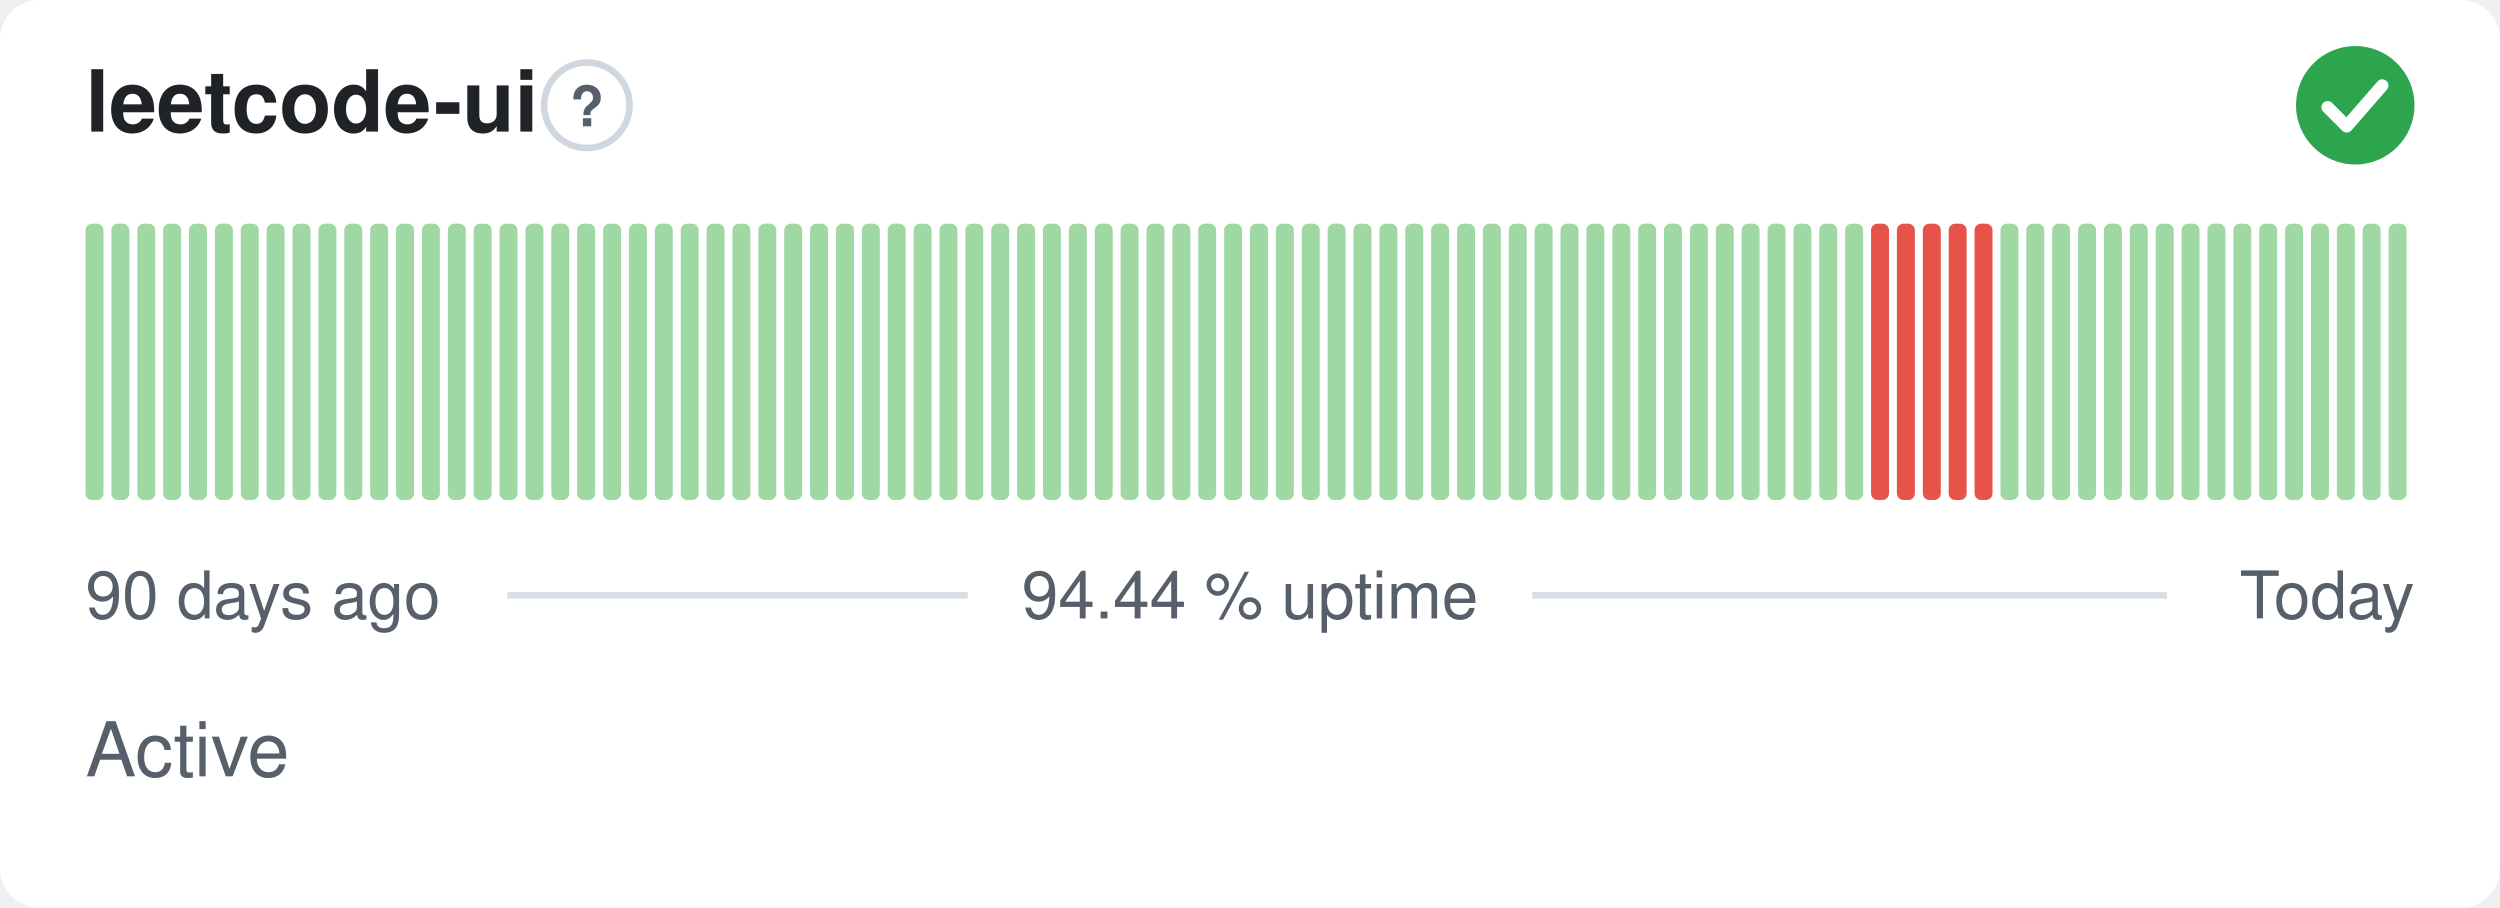
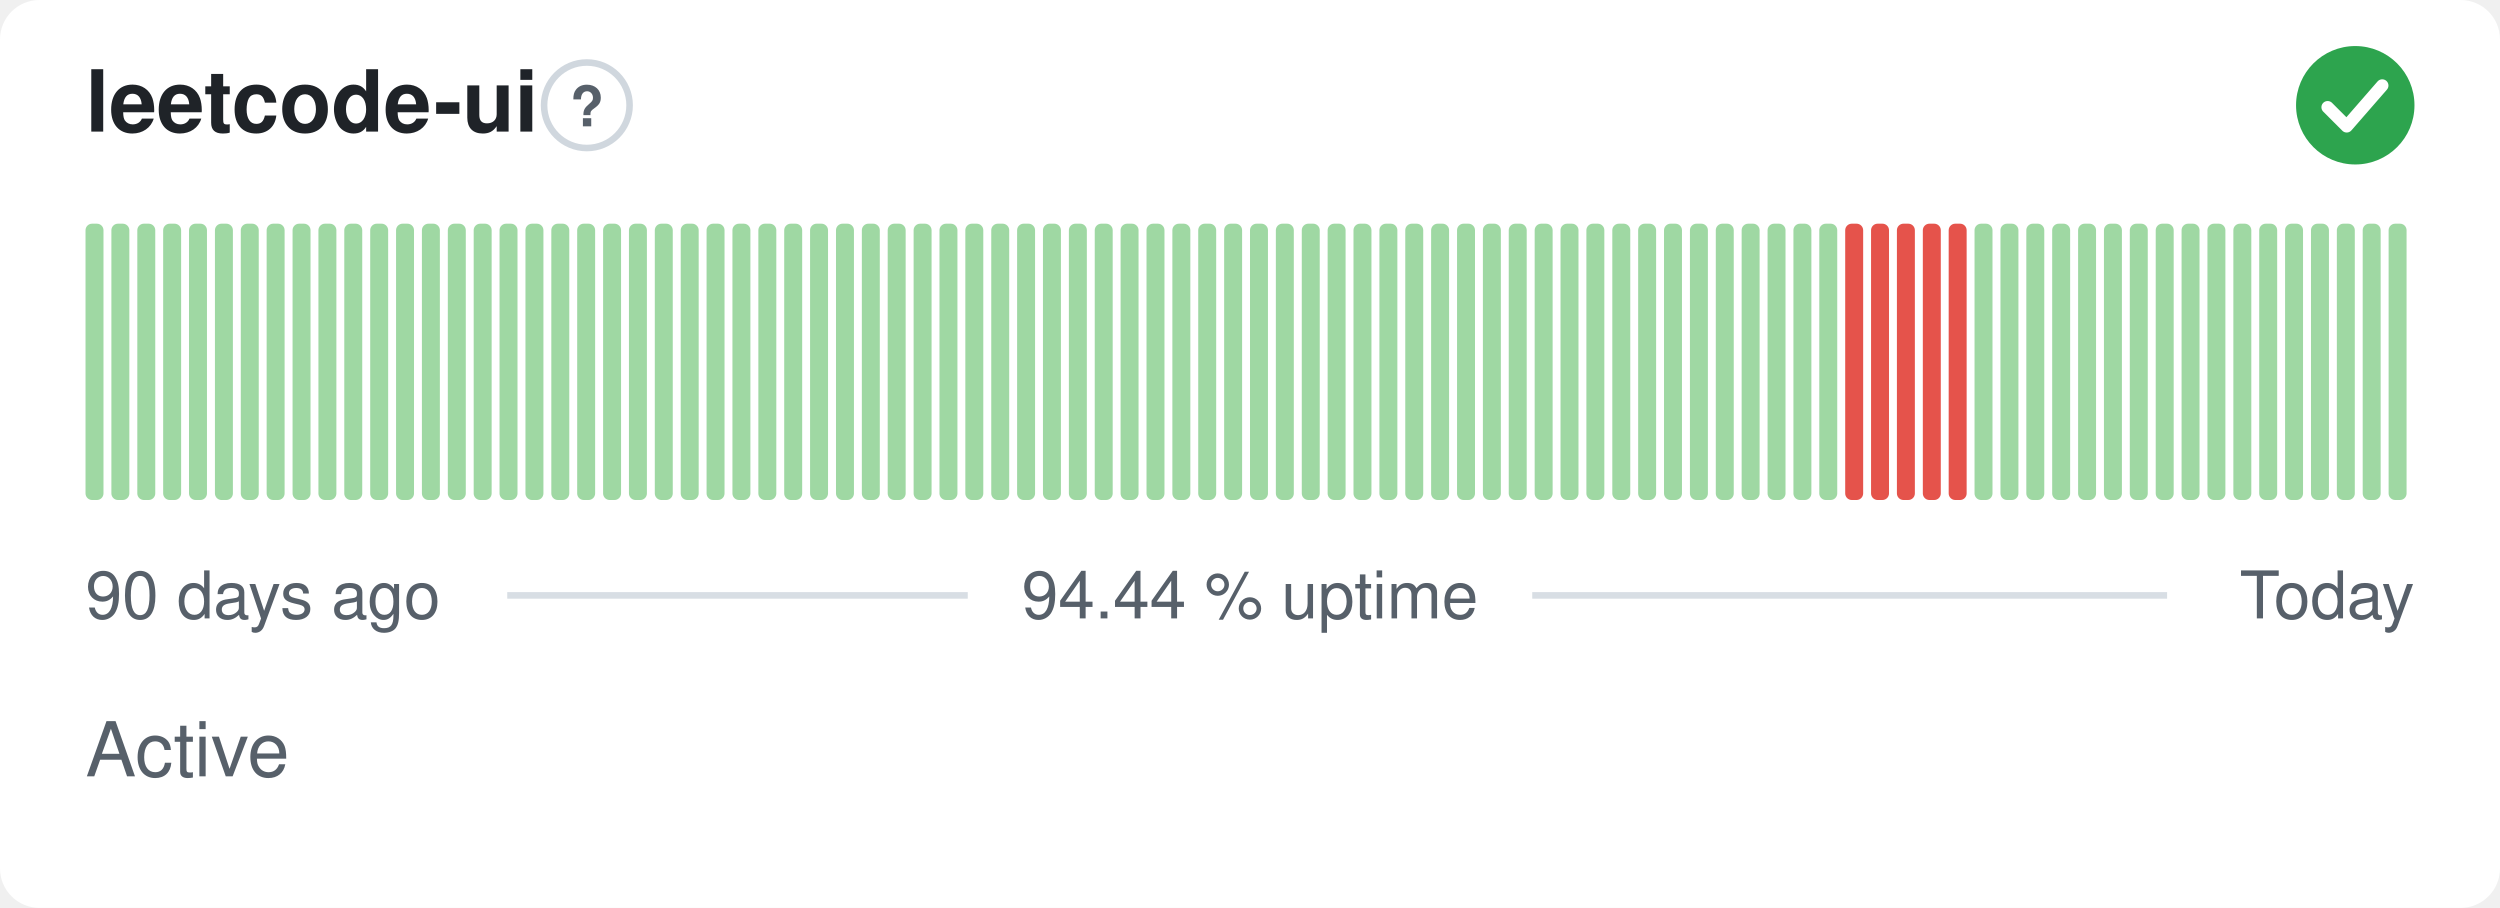
<svg xmlns="http://www.w3.org/2000/svg" width="380" height="138" viewBox="0 0 380 138" role="img" aria-label="leetcode-ui: Active, 94.44 % uptime over the last 90 days" font-family="-apple-system,BlinkMacSystemFont,'Segoe UI',Helvetica,Arial,sans-serif">
  <style>
    @media (prefers-color-scheme: dark) {
      .bg { fill: #0d1117 }
      .title { fill: #e6edf3 }
      .muted { fill: #8b949e }
      .hint { stroke: #30363d }
      .rule { stroke: #30363d }
      .nodata { fill: #21262d }
    }
  </style>
  <rect class="bg" width="380" height="138" rx="6" fill="#ffffff" />
  <text class="title" x="13" y="20" font-size="13" font-weight="600" fill="#1f2328">leetcode-ui</text>
  <circle class="hint" cx="89.2" cy="16" r="6.5" fill="none" stroke="#d0d7de" stroke-width="1" />
  <text class="muted" x="89.2" y="19.2" text-anchor="middle" font-size="8.5" font-weight="700" fill="#57606a">?</text>
  <circle cx="358" cy="16" r="9" fill="#2da44e" />
  <path d="M353.80 16.30l2.90 2.90 5.40 -6.20" fill="none" stroke="#fff" stroke-width="1.89" stroke-linecap="round" stroke-linejoin="round" />
  <rect x="13.00" y="34.00" width="2.73" height="42.00" rx="1" fill="#9fd8a3" />
  <rect x="16.93" y="34.00" width="2.73" height="42.00" rx="1" fill="#9fd8a3" />
  <rect x="20.87" y="34.00" width="2.73" height="42.00" rx="1" fill="#9fd8a3" />
  <rect x="24.80" y="34.00" width="2.73" height="42.00" rx="1" fill="#9fd8a3" />
  <rect x="28.73" y="34.00" width="2.73" height="42.00" rx="1" fill="#9fd8a3" />
  <rect x="32.67" y="34.00" width="2.73" height="42.00" rx="1" fill="#9fd8a3" />
  <rect x="36.60" y="34.00" width="2.73" height="42.00" rx="1" fill="#9fd8a3" />
  <rect x="40.53" y="34.00" width="2.73" height="42.00" rx="1" fill="#9fd8a3" />
  <rect x="44.47" y="34.00" width="2.73" height="42.00" rx="1" fill="#9fd8a3" />
  <rect x="48.40" y="34.00" width="2.73" height="42.00" rx="1" fill="#9fd8a3" />
  <rect x="52.33" y="34.00" width="2.73" height="42.00" rx="1" fill="#9fd8a3" />
  <rect x="56.27" y="34.00" width="2.73" height="42.00" rx="1" fill="#9fd8a3" />
  <rect x="60.20" y="34.00" width="2.73" height="42.00" rx="1" fill="#9fd8a3" />
  <rect x="64.13" y="34.00" width="2.73" height="42.00" rx="1" fill="#9fd8a3" />
  <rect x="68.07" y="34.00" width="2.73" height="42.00" rx="1" fill="#9fd8a3" />
  <rect x="72.00" y="34.00" width="2.73" height="42.00" rx="1" fill="#9fd8a3" />
  <rect x="75.93" y="34.00" width="2.73" height="42.00" rx="1" fill="#9fd8a3" />
  <rect x="79.87" y="34.00" width="2.73" height="42.00" rx="1" fill="#9fd8a3" />
  <rect x="83.80" y="34.00" width="2.73" height="42.00" rx="1" fill="#9fd8a3" />
  <rect x="87.73" y="34.00" width="2.73" height="42.00" rx="1" fill="#9fd8a3" />
  <rect x="91.67" y="34.00" width="2.73" height="42.00" rx="1" fill="#9fd8a3" />
  <rect x="95.60" y="34.00" width="2.73" height="42.00" rx="1" fill="#9fd8a3" />
  <rect x="99.53" y="34.00" width="2.73" height="42.00" rx="1" fill="#9fd8a3" />
  <rect x="103.47" y="34.00" width="2.73" height="42.00" rx="1" fill="#9fd8a3" />
  <rect x="107.40" y="34.00" width="2.73" height="42.00" rx="1" fill="#9fd8a3" />
  <rect x="111.33" y="34.00" width="2.73" height="42.00" rx="1" fill="#9fd8a3" />
  <rect x="115.27" y="34.00" width="2.73" height="42.00" rx="1" fill="#9fd8a3" />
  <rect x="119.20" y="34.00" width="2.73" height="42.00" rx="1" fill="#9fd8a3" />
  <rect x="123.13" y="34.00" width="2.73" height="42.00" rx="1" fill="#9fd8a3" />
  <rect x="127.07" y="34.00" width="2.73" height="42.00" rx="1" fill="#9fd8a3" />
  <rect x="131.00" y="34.00" width="2.73" height="42.00" rx="1" fill="#9fd8a3" />
  <rect x="134.93" y="34.00" width="2.73" height="42.00" rx="1" fill="#9fd8a3" />
  <rect x="138.87" y="34.00" width="2.73" height="42.00" rx="1" fill="#9fd8a3" />
  <rect x="142.80" y="34.00" width="2.73" height="42.00" rx="1" fill="#9fd8a3" />
  <rect x="146.73" y="34.00" width="2.73" height="42.00" rx="1" fill="#9fd8a3" />
  <rect x="150.67" y="34.00" width="2.73" height="42.00" rx="1" fill="#9fd8a3" />
  <rect x="154.60" y="34.00" width="2.73" height="42.00" rx="1" fill="#9fd8a3" />
  <rect x="158.53" y="34.00" width="2.73" height="42.00" rx="1" fill="#9fd8a3" />
  <rect x="162.47" y="34.00" width="2.73" height="42.00" rx="1" fill="#9fd8a3" />
  <rect x="166.40" y="34.00" width="2.73" height="42.00" rx="1" fill="#9fd8a3" />
  <rect x="170.33" y="34.00" width="2.73" height="42.00" rx="1" fill="#9fd8a3" />
  <rect x="174.27" y="34.00" width="2.73" height="42.00" rx="1" fill="#9fd8a3" />
  <rect x="178.20" y="34.00" width="2.73" height="42.00" rx="1" fill="#9fd8a3" />
  <rect x="182.13" y="34.00" width="2.73" height="42.00" rx="1" fill="#9fd8a3" />
  <rect x="186.07" y="34.00" width="2.73" height="42.00" rx="1" fill="#9fd8a3" />
  <rect x="190.00" y="34.00" width="2.73" height="42.00" rx="1" fill="#9fd8a3" />
  <rect x="193.93" y="34.00" width="2.73" height="42.00" rx="1" fill="#9fd8a3" />
  <rect x="197.87" y="34.00" width="2.73" height="42.00" rx="1" fill="#9fd8a3" />
  <rect x="201.80" y="34.00" width="2.73" height="42.00" rx="1" fill="#9fd8a3" />
  <rect x="205.73" y="34.00" width="2.73" height="42.00" rx="1" fill="#9fd8a3" />
  <rect x="209.67" y="34.00" width="2.73" height="42.00" rx="1" fill="#9fd8a3" />
  <rect x="213.60" y="34.00" width="2.73" height="42.00" rx="1" fill="#9fd8a3" />
  <rect x="217.53" y="34.00" width="2.73" height="42.00" rx="1" fill="#9fd8a3" />
  <rect x="221.47" y="34.00" width="2.73" height="42.00" rx="1" fill="#9fd8a3" />
  <rect x="225.40" y="34.00" width="2.73" height="42.00" rx="1" fill="#9fd8a3" />
  <rect x="229.33" y="34.00" width="2.73" height="42.00" rx="1" fill="#9fd8a3" />
  <rect x="233.27" y="34.00" width="2.73" height="42.00" rx="1" fill="#9fd8a3" />
  <rect x="237.20" y="34.00" width="2.73" height="42.00" rx="1" fill="#9fd8a3" />
  <rect x="241.13" y="34.00" width="2.73" height="42.00" rx="1" fill="#9fd8a3" />
  <rect x="245.07" y="34.00" width="2.73" height="42.00" rx="1" fill="#9fd8a3" />
  <rect x="249.00" y="34.00" width="2.73" height="42.00" rx="1" fill="#9fd8a3" />
  <rect x="252.93" y="34.00" width="2.73" height="42.00" rx="1" fill="#9fd8a3" />
  <rect x="256.87" y="34.00" width="2.73" height="42.00" rx="1" fill="#9fd8a3" />
  <rect x="260.80" y="34.00" width="2.73" height="42.00" rx="1" fill="#9fd8a3" />
  <rect x="264.73" y="34.00" width="2.73" height="42.00" rx="1" fill="#9fd8a3" />
  <rect x="268.67" y="34.00" width="2.73" height="42.00" rx="1" fill="#9fd8a3" />
  <rect x="272.60" y="34.00" width="2.73" height="42.00" rx="1" fill="#9fd8a3" />
  <rect x="276.53" y="34.00" width="2.73" height="42.00" rx="1" fill="#9fd8a3" />
-   <rect x="280.47" y="34.00" width="2.73" height="42.00" rx="1" fill="#9fd8a3" />
+   <rect x="280.47" y="34.00" width="2.73" height="42.00" rx="1" fill="#e5534b" />
  <rect x="284.40" y="34.00" width="2.73" height="42.00" rx="1" fill="#e5534b" />
  <rect x="288.33" y="34.00" width="2.73" height="42.00" rx="1" fill="#e5534b" />
  <rect x="292.27" y="34.00" width="2.73" height="42.00" rx="1" fill="#e5534b" />
  <rect x="296.20" y="34.00" width="2.73" height="42.00" rx="1" fill="#e5534b" />
-   <rect x="300.13" y="34.00" width="2.73" height="42.00" rx="1" fill="#e5534b" />
+   <rect x="300.13" y="34.00" width="2.73" height="42.00" rx="1" fill="#9fd8a3" />
  <rect x="304.07" y="34.00" width="2.73" height="42.00" rx="1" fill="#9fd8a3" />
  <rect x="308.00" y="34.00" width="2.73" height="42.00" rx="1" fill="#9fd8a3" />
  <rect x="311.93" y="34.00" width="2.73" height="42.00" rx="1" fill="#9fd8a3" />
  <rect x="315.87" y="34.00" width="2.73" height="42.00" rx="1" fill="#9fd8a3" />
  <rect x="319.80" y="34.00" width="2.73" height="42.00" rx="1" fill="#9fd8a3" />
  <rect x="323.73" y="34.00" width="2.73" height="42.00" rx="1" fill="#9fd8a3" />
  <rect x="327.67" y="34.00" width="2.73" height="42.00" rx="1" fill="#9fd8a3" />
  <rect x="331.60" y="34.00" width="2.73" height="42.00" rx="1" fill="#9fd8a3" />
  <rect x="335.53" y="34.00" width="2.73" height="42.00" rx="1" fill="#9fd8a3" />
  <rect x="339.47" y="34.00" width="2.73" height="42.00" rx="1" fill="#9fd8a3" />
  <rect x="343.40" y="34.00" width="2.73" height="42.00" rx="1" fill="#9fd8a3" />
  <rect x="347.33" y="34.00" width="2.73" height="42.00" rx="1" fill="#9fd8a3" />
  <rect x="351.27" y="34.00" width="2.73" height="42.00" rx="1" fill="#9fd8a3" />
  <rect x="355.20" y="34.00" width="2.73" height="42.00" rx="1" fill="#9fd8a3" />
  <rect x="359.13" y="34.00" width="2.73" height="42.00" rx="1" fill="#9fd8a3" />
  <rect x="363.07" y="34.00" width="2.73" height="42.00" rx="1" fill="#9fd8a3" />
  <text class="muted" x="13" y="94" font-size="10" fill="#57606a">90 days ago</text>
  <text class="muted" x="190" y="94" text-anchor="middle" font-size="10" fill="#57606a">94.44 % uptime</text>
  <text class="muted" x="367" y="94" text-anchor="end" font-size="10" fill="#57606a">Today</text>
  <line class="rule" x1="77.1" y1="90.5" x2="147.1" y2="90.5" stroke="#d8dee4" stroke-width="1" />
  <line class="rule" x1="232.9" y1="90.5" x2="329.4" y2="90.5" stroke="#d8dee4" stroke-width="1" />
  <text class="muted" x="13" y="118" font-size="11.5" fill="#57606a">Active</text>
</svg>
